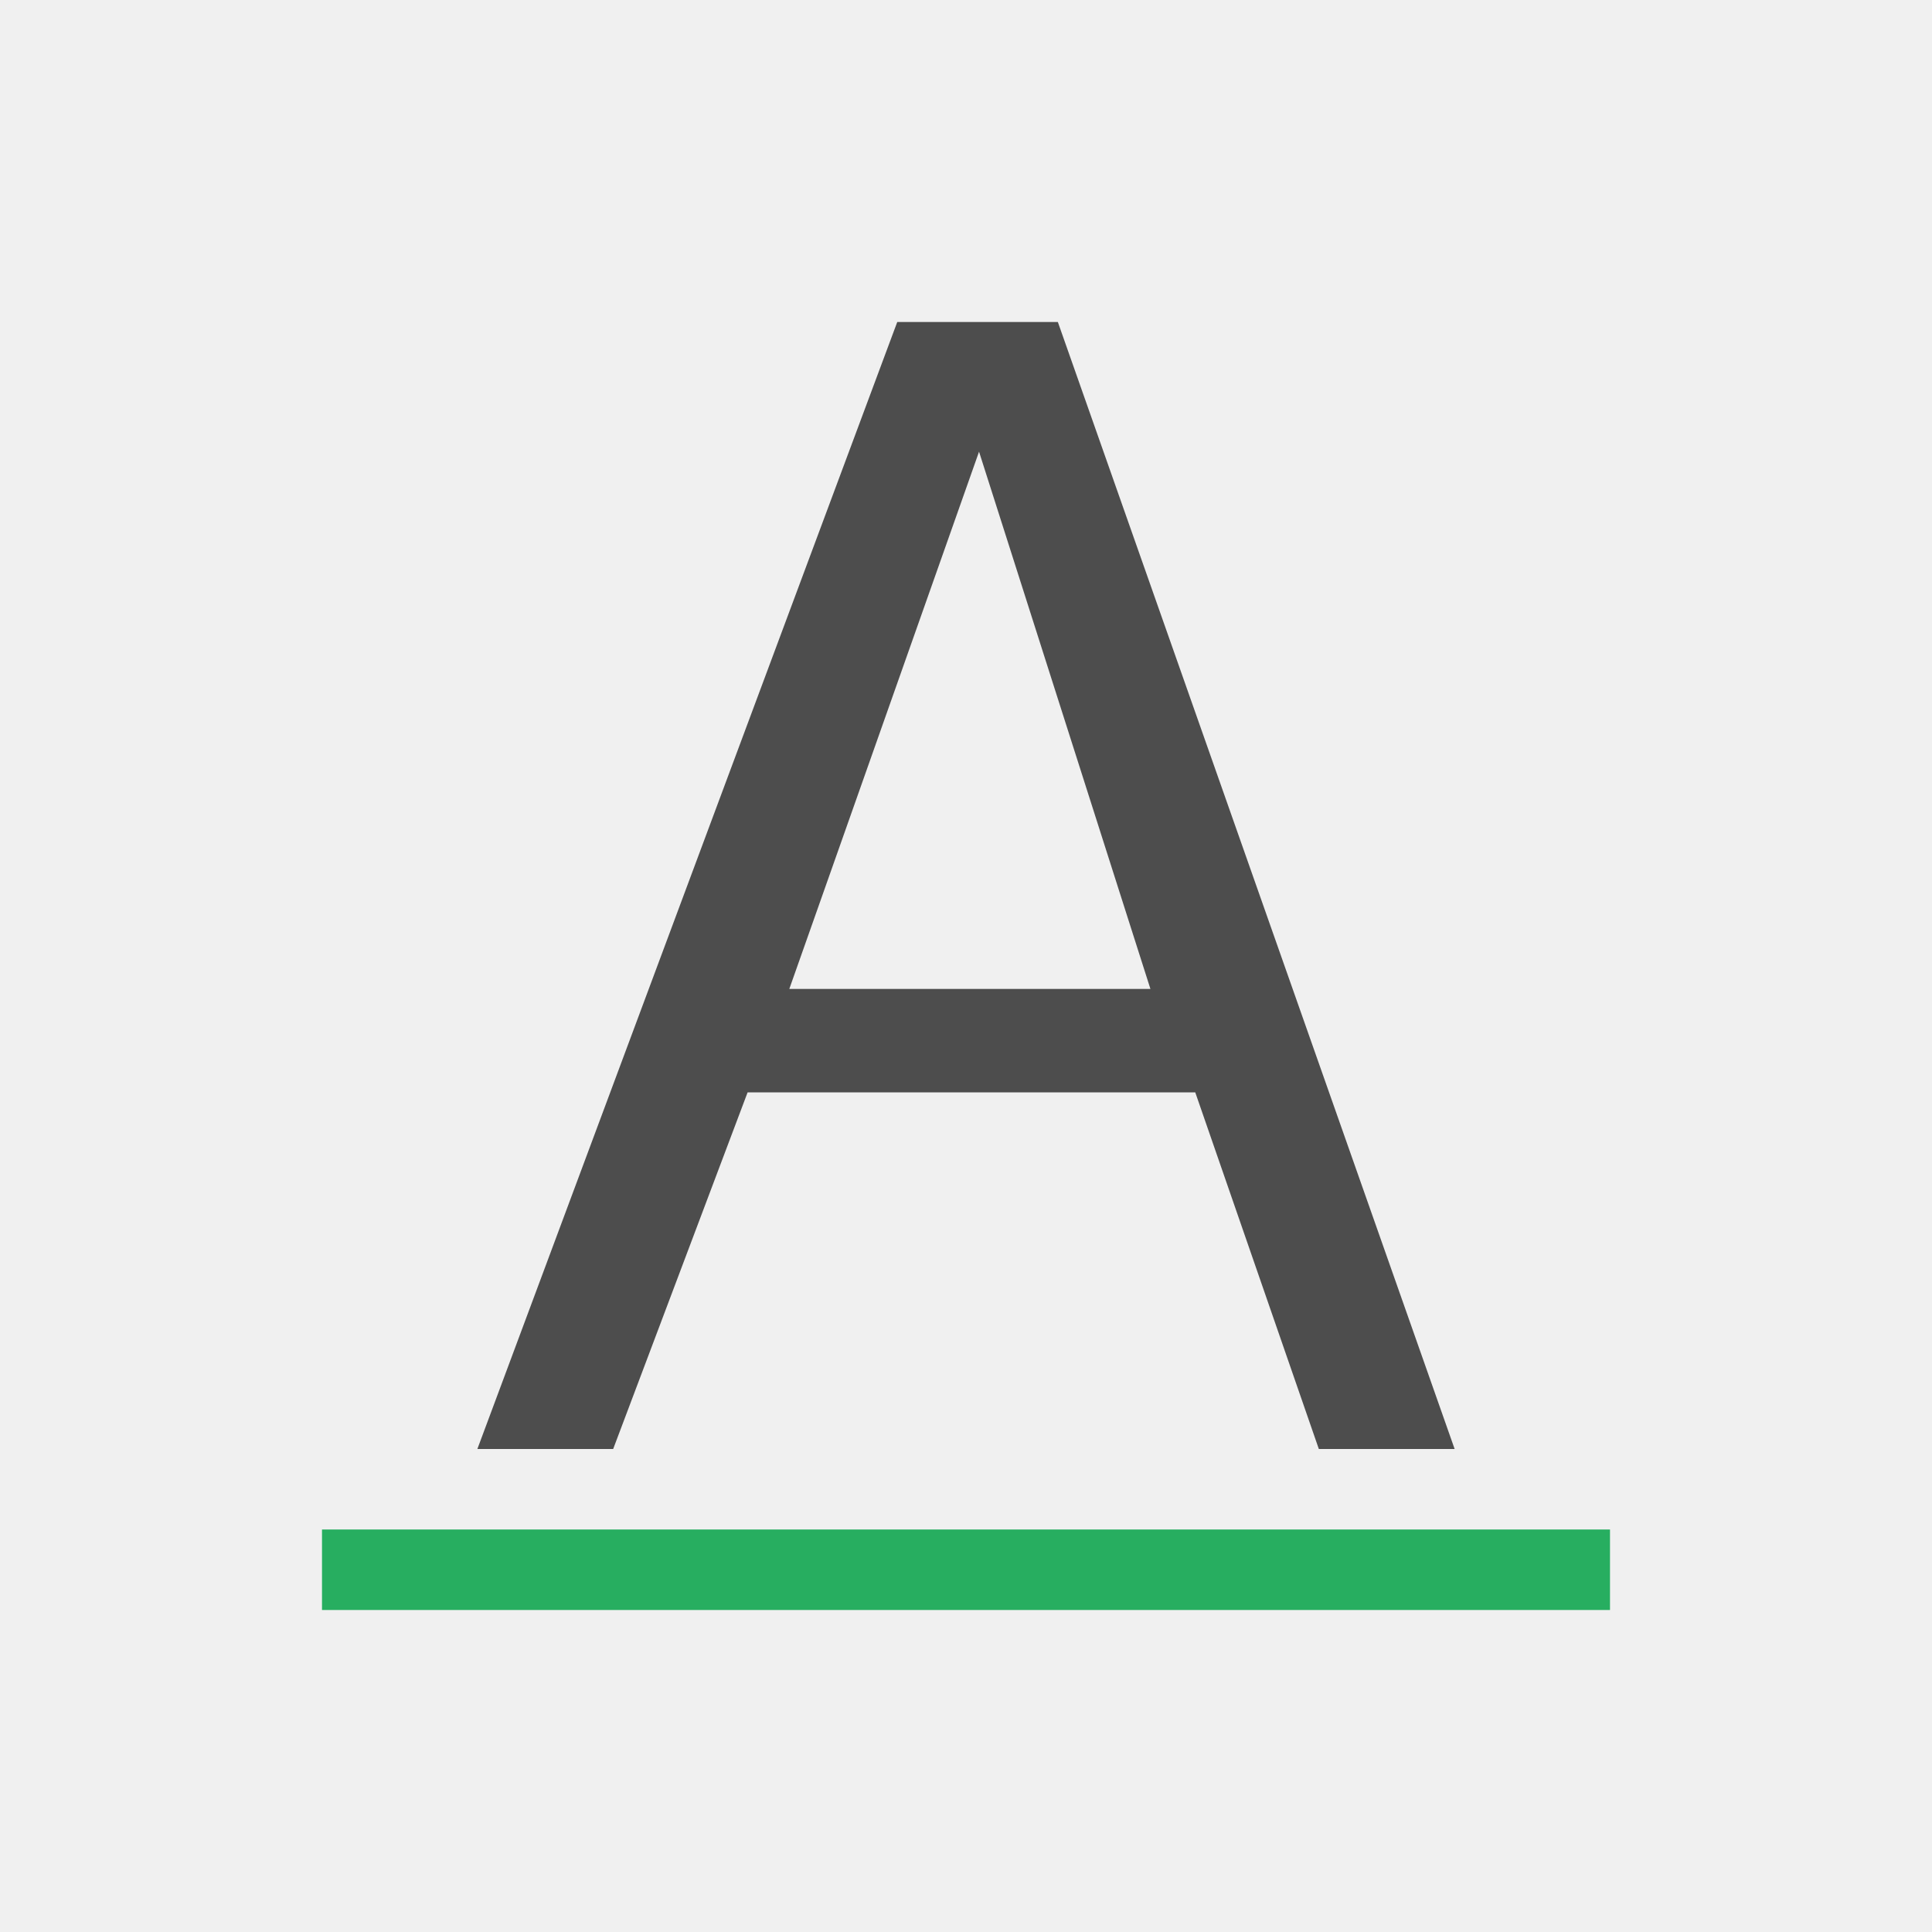
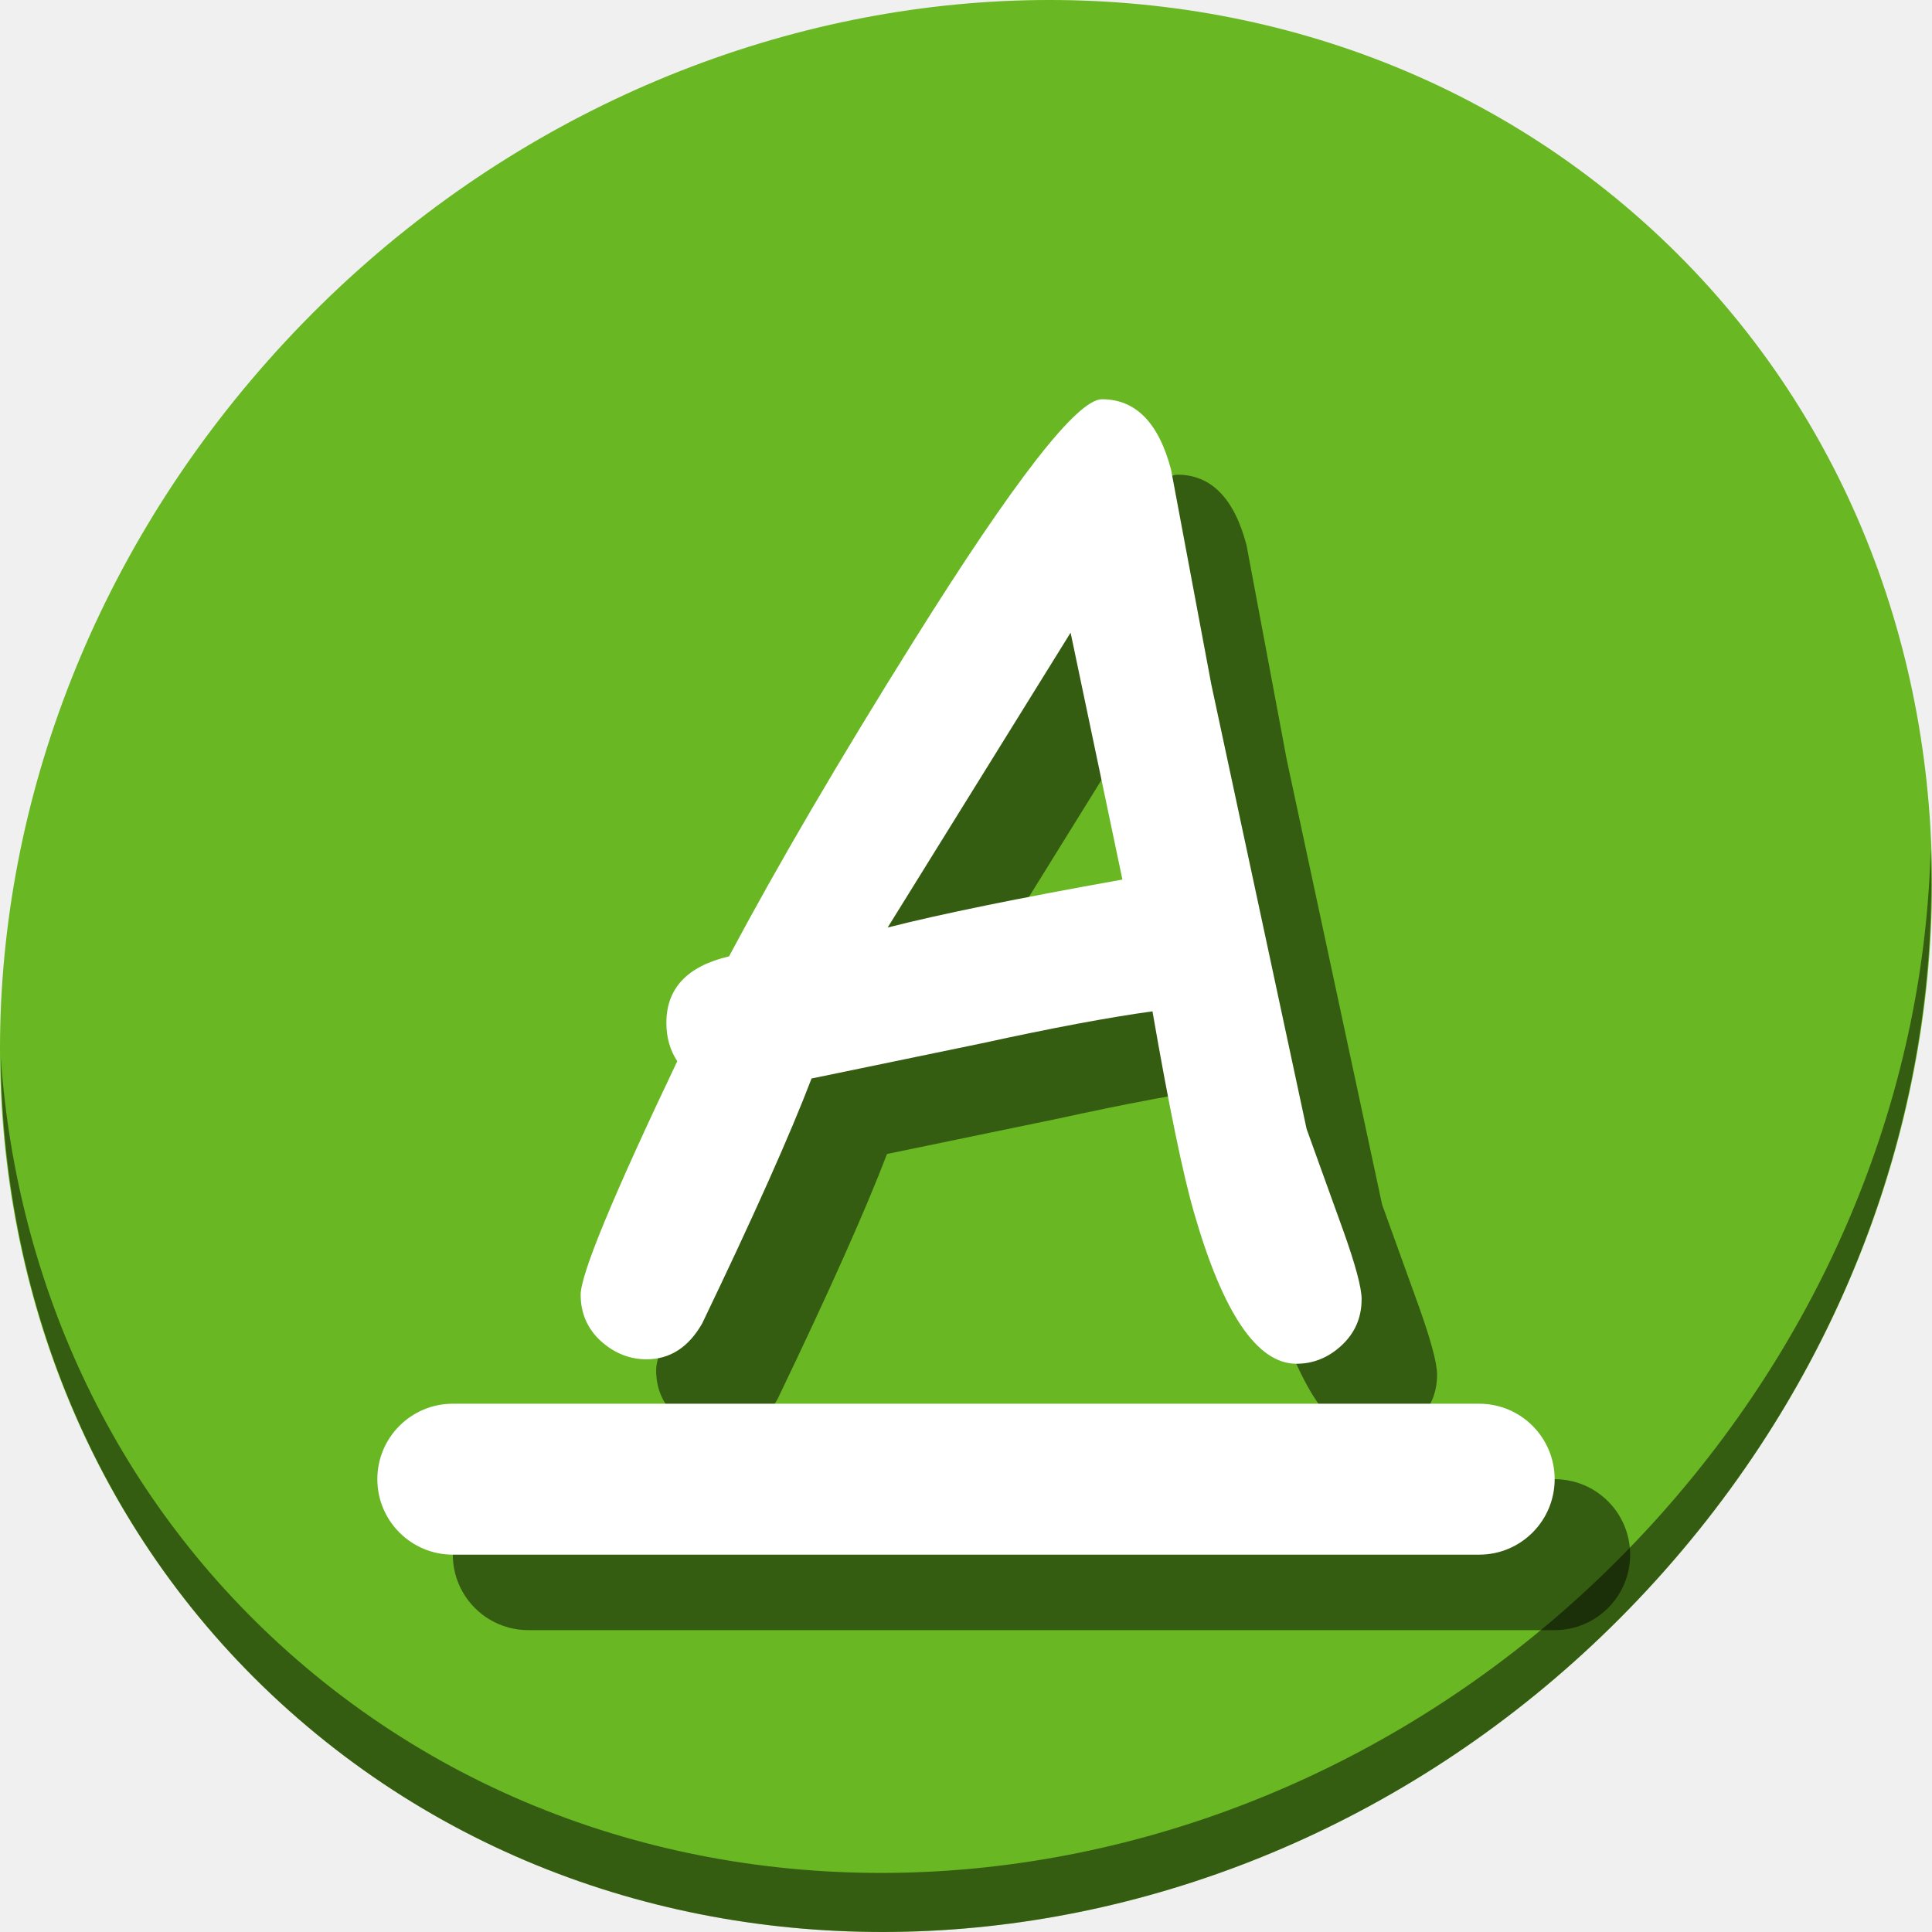
- <svg xmlns="http://www.w3.org/2000/svg" viewBox="0 0 24 24">
+ <svg xmlns="http://www.w3.org/2000/svg" viewBox="0 0 64 64" version="1.1" id="svg8" width="64" height="64">
  <defs id="defs3051">
    <style type="text/css" id="current-color-scheme">
      .ColorScheme-Text {
        color:#4d4d4d;
      }
      .ColorScheme-PositiveText {
        color:#27ae60;
      }
      </style>
  </defs>
-   <path style="fill:currentColor;fill-opacity:1;stroke:none" d="M 11.146 4 L 5.93 18 L 7.617 18 L 9.287 13.57 L 14.848 13.57 L 16.383 18 L 18.07 18 L 13.141 4 L 11.146 4 z M 12.162 5.611 L 14.291 12.285 L 9.805 12.285 L 12.162 5.611 z " class="ColorScheme-Text" />
-   <path style="fill:currentColor;fill-opacity:1;stroke:none" class="ColorScheme-PositiveText" d="M 4 19 L 4 20 L 20 20 L 20 19 L 4 19 z " />
+   <g id="g895" transform="matrix(0.125,0,0,0.125,8.3401853e-8,56)">
+     <path id="path850" d="m 432.913,-391.526 c 102.193,88.575 105.827,249.7 8.117,359.899 C 343.32,78.572 181.28,96.101 79.087,7.526 -23.106,-81.049 -26.74,-242.174 70.97,-352.373 168.68,-462.572 330.72,-480.101 432.913,-391.526 Z" style="fill:#68b723;fill-opacity:1;stroke-width:11.11" />
+     <path id="path852" d="m 511.636,-223.096 c -1.551,61.312 -25.161,124.155 -70.966,175.814 C 342.959,62.917 180.919,80.446 78.726,-8.129 30.827,-49.644 4.497,-107.077 0.194,-167.771 0.799,-101.415 27.117,-37.518 79.079,7.519 181.272,96.094 343.32,78.556 441.022,-31.634 490.727,-87.692 514.027,-156.925 511.636,-223.096 Z" style="opacity:1;fill:#000000;fill-opacity:0.49;stroke-width:11.11" />
+     <g style="fill:#000000;fill-opacity:0.49" transform="translate(20,20)" id="g883">
+       <rect ry="20" y="-76" x="100" height="40" width="312" id="rect877" style="opacity:1;fill:#000000;fill-opacity:0.49;stroke:none;stroke-width:23.174;stroke-miterlimit:4;stroke-dasharray:none;stroke-dashoffset:0;stroke-opacity:1" />
+       <g transform="matrix(8.678963,0,0,8.678963,-1181.645,2627.832)" id="g881" style="font-style:normal;font-weight:normal;font-size:40px;line-height:1.25;font-family:sans-serif;letter-spacing:0px;word-spacing:0px;fill:#000000;fill-opacity:0.49;stroke:none" aria-label="A">
+         <path id="path879" style="font-style:normal;font-variant:normal;font-weight:normal;font-stretch:normal;font-family:'Comic Sans MS';-inkscape-font-specification:'Comic Sans MS';fill:#000000;fill-opacity:0.49" d="m 175.736,-312.759 q -1.797,0 -3.125,-4.609 -0.508,-1.758 -1.27,-6.152 -1.992,0.273 -5.215,0.977 l -5.195,1.074 q -0.977,2.559 -3.34,7.48 -0.625,1.094 -1.699,1.094 -0.781,0 -1.406,-0.566 -0.605,-0.566 -0.605,-1.406 0,-0.938 2.949,-7.129 -0.332,-0.508 -0.332,-1.172 0,-1.582 1.914,-2.031 2.227,-4.18 5.625,-9.609 4.629,-7.402 5.762,-7.402 1.543,0 2.109,2.148 l 1.23,6.562 2.91,13.574 1.113,3.086 q 0.566,1.582 0.566,2.109 0,0.84 -0.605,1.406 -0.605,0.566 -1.387,0.566 z m -6.895,-22.324 -5.586,9.004 q 2.363,-0.605 7.168,-1.465 z" />
+       </g>
+     </g>
+     <g id="g875">
+       <rect style="opacity:1;fill:#ffffff;fill-opacity:1;stroke:none;stroke-width:23.174;stroke-miterlimit:4;stroke-dasharray:none;stroke-dashoffset:0;stroke-opacity:1" id="rect829" width="312" height="40" x="100" y="-76" ry="20" />
+       <g aria-label="A" style="font-style:normal;font-weight:normal;font-size:40px;line-height:1.25;font-family:sans-serif;letter-spacing:0px;word-spacing:0px;fill:#ffffff;fill-opacity:1;stroke:none" id="flowRoot861" transform="matrix(8.678963,0,0,8.678963,-1181.645,2627.832)">
+         <path d="m 175.736,-312.759 q -1.797,0 -3.125,-4.609 -0.508,-1.758 -1.27,-6.152 -1.992,0.273 -5.215,0.977 l -5.195,1.074 q -0.977,2.559 -3.34,7.48 -0.625,1.094 -1.699,1.094 -0.781,0 -1.406,-0.566 -0.605,-0.566 -0.605,-1.406 0,-0.938 2.949,-7.129 -0.332,-0.508 -0.332,-1.172 0,-1.582 1.914,-2.031 2.227,-4.18 5.625,-9.609 4.629,-7.402 5.762,-7.402 1.543,0 2.109,2.148 l 1.23,6.562 2.91,13.574 1.113,3.086 q 0.566,1.582 0.566,2.109 0,0.84 -0.605,1.406 -0.605,0.566 -1.387,0.566 z m -6.895,-22.324 -5.586,9.004 q 2.363,-0.605 7.168,-1.465 z" style="font-style:normal;font-variant:normal;font-weight:normal;font-stretch:normal;font-family:'Comic Sans MS';-inkscape-font-specification:'Comic Sans MS';fill:#ffffff" id="path869" />
+       </g>
+     </g>
+   </g>
</svg>
